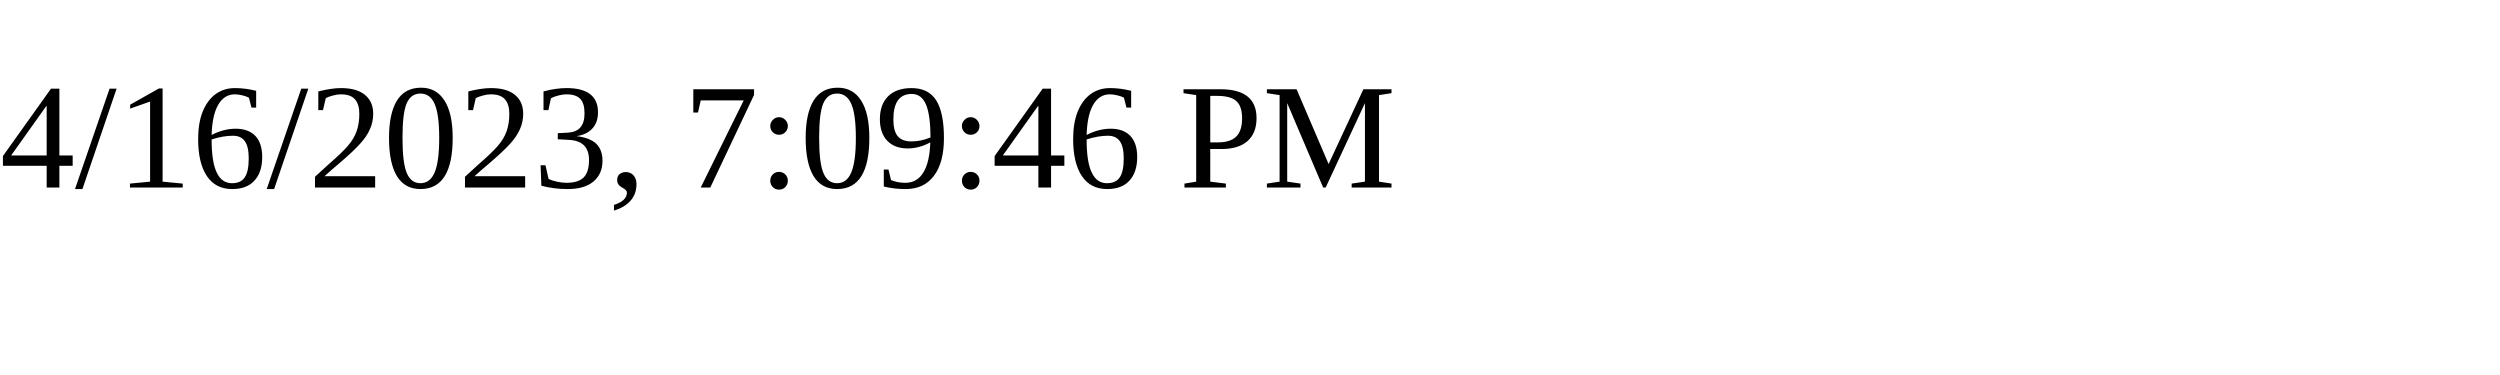
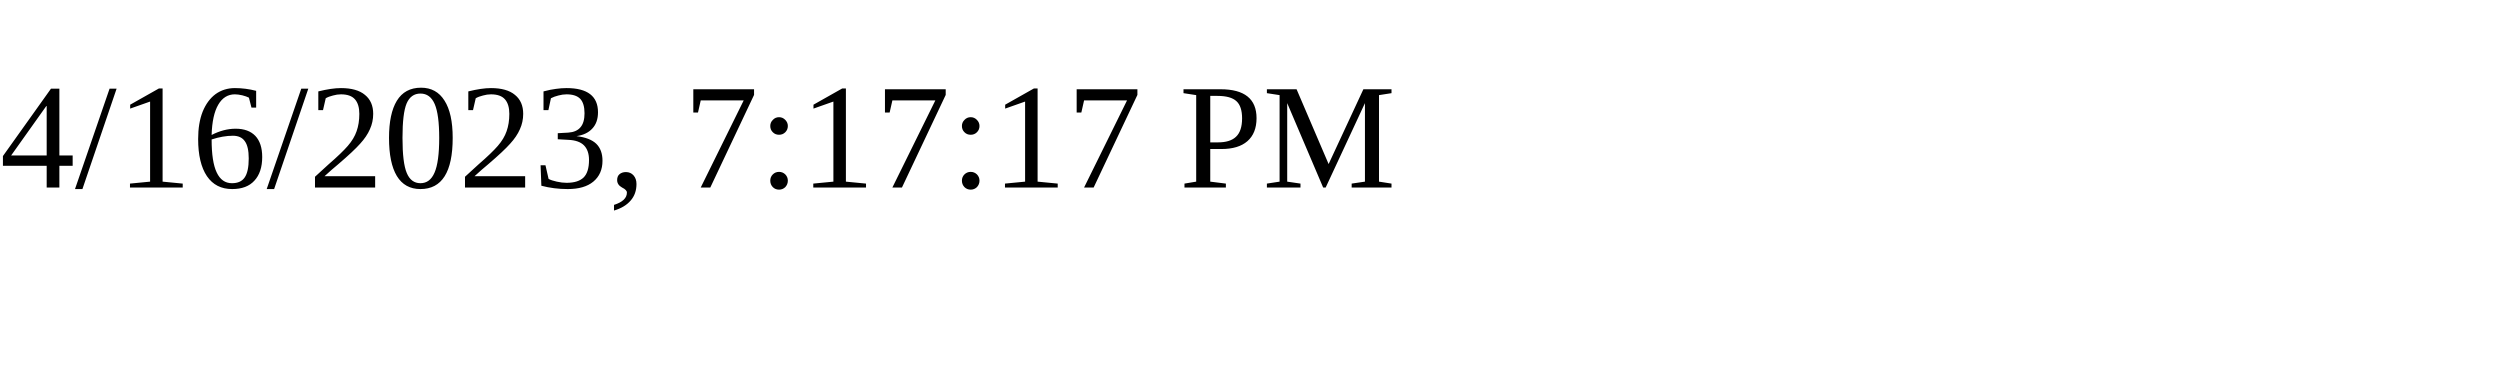
<svg xmlns="http://www.w3.org/2000/svg" height="30" width="200">
-   <text x="0" y="15">4/16/2023, 7:09:46 PM</text>
+   <text x="0" y="15">4/16/2023, 7:17:17 PM</text>
</svg>
